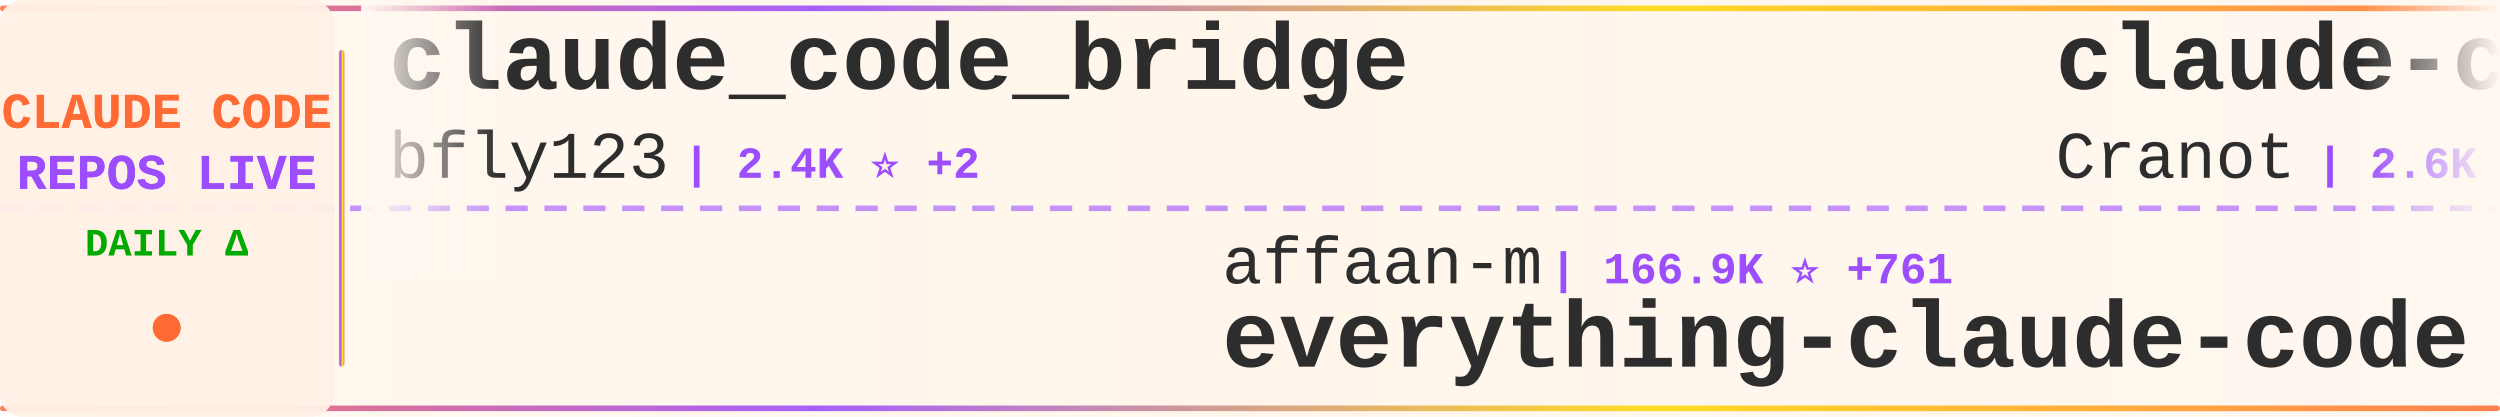
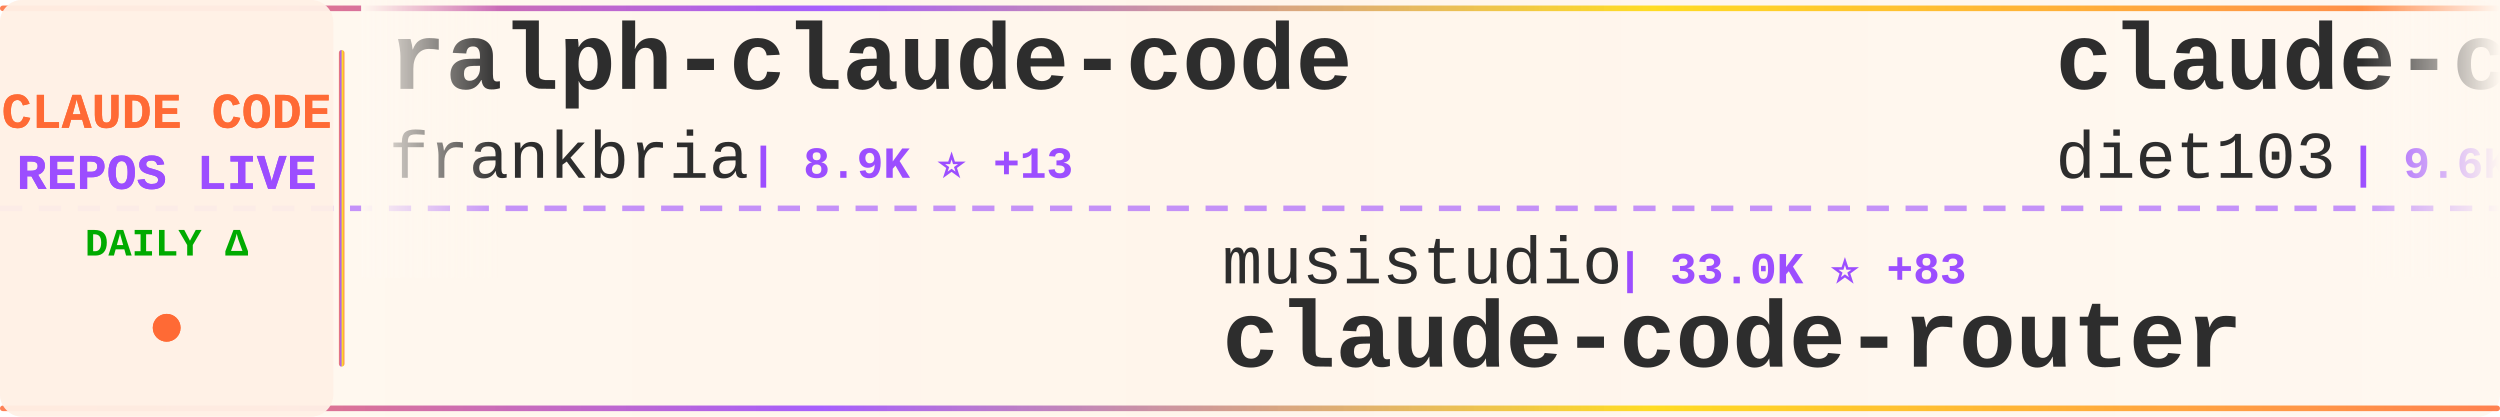
<svg xmlns="http://www.w3.org/2000/svg" width="900" height="150">
  <defs>
    <linearGradient id="tickerBg" x1="0%" y1="0%" x2="100%" y2="0%">
      <stop offset="0%" style="stop-color:#fff8f0;stop-opacity:0.98" />
      <stop offset="50%" style="stop-color:#fff5eb;stop-opacity:1" />
      <stop offset="100%" style="stop-color:#fff8f0;stop-opacity:0.98" />
    </linearGradient>
    <linearGradient id="borderGrad" x1="0%" y1="0%" x2="100%" y2="0%">
      <stop offset="0%" style="stop-color:#FF6B35;stop-opacity:0.85">
        <animate attributeName="stop-opacity" values="0.85;1;0.85" dur="2s" repeatCount="indefinite" />
      </stop>
      <stop offset="33%" style="stop-color:#9C4EFF;stop-opacity:0.9">
        <animate attributeName="stop-opacity" values="0.9;1;0.9" dur="2.2s" repeatCount="indefinite" />
      </stop>
      <stop offset="66%" style="stop-color:#FFD700;stop-opacity:0.85">
        <animate attributeName="stop-opacity" values="0.85;1;0.85" dur="1.8s" repeatCount="indefinite" />
      </stop>
      <stop offset="100%" style="stop-color:#FF6B35;stop-opacity:0.85">
        <animate attributeName="stop-opacity" values="0.85;1;0.85" dur="2s" repeatCount="indefinite" />
      </stop>
    </linearGradient>
    <filter id="textGlow">
      <feGaussianBlur stdDeviation="0.15" result="coloredBlur" />
      <feMerge>
        <feMergeNode in="coloredBlur" />
        <feMergeNode in="SourceGraphic" />
      </feMerge>
    </filter>
    <filter id="metricGlow">
      <feGaussianBlur stdDeviation="0.2" result="coloredBlur" />
      <feMerge>
        <feMergeNode in="coloredBlur" />
        <feMergeNode in="SourceGraphic" />
      </feMerge>
    </filter>
    <linearGradient id="leftFade" x1="0%" y1="0%" x2="100%" y2="0%">
      <stop offset="0%" style="stop-color:#fff8f0;stop-opacity:1" />
      <stop offset="100%" style="stop-color:#fff8f0;stop-opacity:0" />
    </linearGradient>
    <linearGradient id="rightFade" x1="0%" y1="0%" x2="100%" y2="0%">
      <stop offset="0%" style="stop-color:#fff8f0;stop-opacity:0" />
      <stop offset="100%" style="stop-color:#fff8f0;stop-opacity:1" />
    </linearGradient>
  </defs>
  <rect width="900" height="150" fill="url(#tickerBg)" rx="8" />
  <rect x="0" y="2" width="900" height="2" fill="url(#borderGrad)" rx="1" />
  <rect x="0" y="146" width="900" height="2" fill="url(#borderGrad)" rx="1" />
  <line x1="0" y1="75" x2="900" y2="75" stroke="#9C4EFF" stroke-width="2" stroke-dasharray="8 6" opacity="0.6" />
  <rect x="0" y="0" width="120" height="150" fill="#fff0e6" opacity="0.95" rx="8" />
  <text x="60" y="46" font-family="'Courier New', monospace" font-size="18" font-weight="bold" fill="#FF6B35" text-anchor="middle" filter="url(#textGlow)">
    CLAUDE CODE
  </text>
  <text x="60" y="68" font-family="'Courier New', monospace" font-size="18" font-weight="bold" fill="#9C4EFF" text-anchor="middle" filter="url(#textGlow)">
    REPOS LIVE
  </text>
  <text x="60" y="92" font-family="'Courier New', monospace" font-size="14" font-weight="bold" fill="#00aa00" text-anchor="middle">
    DAILY Δ
  </text>
  <circle cx="60" cy="118" r="5" fill="#FF6B35" filter="url(#metricGlow)">
    <animate attributeName="r" values="4;6;4" dur="1.5s" repeatCount="indefinite" />
    <animate attributeName="opacity" values="0.6;1;0.6" dur="1.5s" repeatCount="indefinite" />
  </circle>
  <rect x="122" y="18" width="2" height="114" fill="url(#borderGrad)" rx="1" />
  <clipPath id="tickerClip">
    <rect x="130" y="0" width="770" height="150" />
  </clipPath>
  <g clip-path="url(#tickerClip)">
    <g id="tickerItems">
      <animateTransform attributeName="transform" attributeType="XML" type="translate" from="0 0" to="-3000 0" dur="54s" repeatCount="indefinite" />
      <g transform="translate(0, 0)">
-         <text x="140" y="32" font-family="'Courier New', monospace" font-size="34" font-weight="bold" fill="#2d2d2d">claude_code_bridge</text>
-         <text x="140" y="64" font-family="'Courier New', monospace" font-size="24" font-weight="normal" fill="#2d2d2d" opacity="1.0">bfly123</text>
-         <text x="246" y="64" font-family="'Courier New', monospace" font-size="16" font-weight="bold" fill="#9C4EFF"> | 2.4K ⭐ +2</text>
+         <text x="140" y="32" font-family="'Courier New', monospace" font-size="34" font-weight="bold" fill="#2d2d2d">ralph-claude-code</text>
+         <text x="140" y="64" font-family="'Courier New', monospace" font-size="24" font-weight="normal" fill="#2d2d2d" opacity="1.0">frankbria</text>
+         <text x="270" y="64" font-family="'Courier New', monospace" font-size="16" font-weight="bold" fill="#9C4EFF"> | 8.9K ⭐ +13</text>
      </g>
      <g transform="translate(300, 0)">
-         <text x="140" y="102" font-family="'Courier New', monospace" font-size="24" font-weight="normal" fill="#2d2d2d" opacity="1.0">affaan-m</text>
-         <text x="258" y="102" font-family="'Courier New', monospace" font-size="16" font-weight="bold" fill="#9C4EFF"> | 166.9K ⭐ +761</text>
-         <text x="140" y="132" font-family="'Courier New', monospace" font-size="34" font-weight="bold" fill="#2d2d2d">everything-claude-code</text>
+         <text x="140" y="102" font-family="'Courier New', monospace" font-size="24" font-weight="normal" fill="#2d2d2d" opacity="1.0">musistudio</text>
+         <text x="282" y="102" font-family="'Courier New', monospace" font-size="16" font-weight="bold" fill="#9C4EFF"> | 33.0K ⭐ +83</text>
+         <text x="140" y="132" font-family="'Courier New', monospace" font-size="34" font-weight="bold" fill="#2d2d2d">claude-code-router</text>
      </g>
      <g transform="translate(600, 0)">
-         <text x="140" y="32" font-family="'Courier New', monospace" font-size="34" font-weight="bold" fill="#2d2d2d">claude-code-guide</text>
-         <text x="140" y="64" font-family="'Courier New', monospace" font-size="24" font-weight="normal" fill="#2d2d2d" opacity="1.0">Cranot</text>
-         <text x="234" y="64" font-family="'Courier New', monospace" font-size="16" font-weight="bold" fill="#9C4EFF"> | 2.6K ⭐ +3</text>
+         <text x="140" y="32" font-family="'Courier New', monospace" font-size="34" font-weight="bold" fill="#2d2d2d">claude-code-infrastructu...</text>
+         <text x="140" y="64" font-family="'Courier New', monospace" font-size="24" font-weight="normal" fill="#2d2d2d" opacity="1.0">diet103</text>
+         <text x="246" y="64" font-family="'Courier New', monospace" font-size="16" font-weight="bold" fill="#9C4EFF"> | 9.6K ⭐ +7</text>
      </g>
      <g transform="translate(900, 0)">
-         <text x="140" y="102" font-family="'Courier New', monospace" font-size="24" font-weight="normal" fill="#2d2d2d" opacity="1.0">AICoderTudou</text>
-         <text x="306" y="102" font-family="'Courier New', monospace" font-size="16" font-weight="bold" fill="#9C4EFF"> | 495 ⭐</text>
-         <text x="140" y="132" font-family="'Courier New', monospace" font-size="34" font-weight="bold" fill="#2d2d2d">claude-code-tudou</text>
+         <text x="140" y="102" font-family="'Courier New', monospace" font-size="24" font-weight="normal" fill="#2d2d2d" opacity="1.0">Cranot</text>
+         <text x="234" y="102" font-family="'Courier New', monospace" font-size="16" font-weight="bold" fill="#9C4EFF"> | 2.6K ⭐ +3</text>
+         <text x="140" y="132" font-family="'Courier New', monospace" font-size="34" font-weight="bold" fill="#2d2d2d">claude-code-guide</text>
      </g>
      <g transform="translate(1200, 0)">
-         <text x="140" y="32" font-family="'Courier New', monospace" font-size="34" font-weight="bold" fill="#2d2d2d">claude-code-source</text>
-         <text x="140" y="64" font-family="'Courier New', monospace" font-size="24" font-weight="normal" fill="#2d2d2d" opacity="1.0">AprilNEA</text>
-         <text x="258" y="64" font-family="'Courier New', monospace" font-size="16" font-weight="bold" fill="#9C4EFF"> | 373 ⭐</text>
+         <text x="140" y="32" font-family="'Courier New', monospace" font-size="34" font-weight="bold" fill="#2d2d2d">how-claude-code-works</text>
+         <text x="140" y="64" font-family="'Courier New', monospace" font-size="24" font-weight="normal" fill="#2d2d2d" opacity="1.0">Windy3f3f3f3f</text>
+         <text x="318" y="64" font-family="'Courier New', monospace" font-size="16" font-weight="bold" fill="#9C4EFF"> | 2.0K ⭐ +3</text>
      </g>
      <g transform="translate(1500, 0)">
-         <text x="140" y="102" font-family="'Courier New', monospace" font-size="24" font-weight="normal" fill="#2d2d2d" opacity="1.0">anthropics</text>
-         <text x="282" y="102" font-family="'Courier New', monospace" font-size="16" font-weight="bold" fill="#9C4EFF"> | 123.8K ⭐ +413</text>
-         <text x="140" y="132" font-family="'Courier New', monospace" font-size="34" font-weight="bold" fill="#2d2d2d">skills</text>
+         <text x="140" y="102" font-family="'Courier New', monospace" font-size="24" font-weight="normal" fill="#2d2d2d" opacity="1.0">yasasbanukaofficial</text>
+         <text x="390" y="102" font-family="'Courier New', monospace" font-size="16" font-weight="bold" fill="#9C4EFF"> | 2.9K ⭐ +26</text>
+         <text x="140" y="132" font-family="'Courier New', monospace" font-size="34" font-weight="bold" fill="#2d2d2d">claude-code</text>
      </g>
      <g transform="translate(1800, 0)">
        <text x="140" y="32" font-family="'Courier New', monospace" font-size="34" font-weight="bold" fill="#2d2d2d">claude-code</text>
-         <text x="140" y="64" font-family="'Courier New', monospace" font-size="24" font-weight="normal" fill="#2d2d2d" opacity="1.0">claude-code-best</text>
-         <text x="354" y="64" font-family="'Courier New', monospace" font-size="16" font-weight="bold" fill="#9C4EFF"> | 16.9K ⭐ +71</text>
+         <text x="140" y="64" font-family="'Courier New', monospace" font-size="24" font-weight="normal" fill="#2d2d2d" opacity="1.0">RishabhK103</text>
+         <text x="294" y="64" font-family="'Courier New', monospace" font-size="16" font-weight="bold" fill="#9C4EFF"> | 69 ⭐ +1</text>
      </g>
      <g transform="translate(2100, 0)">
-         <text x="140" y="102" font-family="'Courier New', monospace" font-size="24" font-weight="normal" fill="#2d2d2d" opacity="1.0">anthropics</text>
-         <text x="282" y="102" font-family="'Courier New', monospace" font-size="16" font-weight="bold" fill="#9C4EFF"> | 4.4K ⭐ +10</text>
-         <text x="140" y="132" font-family="'Courier New', monospace" font-size="34" font-weight="bold" fill="#2d2d2d">claude-code-security-rev...</text>
+         <text x="140" y="102" font-family="'Courier New', monospace" font-size="24" font-weight="normal" fill="#2d2d2d" opacity="1.0">AprilNEA</text>
+         <text x="258" y="102" font-family="'Courier New', monospace" font-size="16" font-weight="bold" fill="#9C4EFF"> | 373 ⭐</text>
+         <text x="140" y="132" font-family="'Courier New', monospace" font-size="34" font-weight="bold" fill="#2d2d2d">claude-code-source</text>
      </g>
      <g transform="translate(2400, 0)">
-         <text x="140" y="32" font-family="'Courier New', monospace" font-size="34" font-weight="bold" fill="#2d2d2d">claude-code</text>
-         <text x="140" y="64" font-family="'Courier New', monospace" font-size="24" font-weight="normal" fill="#2d2d2d" opacity="1.0">alex000kim</text>
-         <text x="282" y="64" font-family="'Courier New', monospace" font-size="16" font-weight="bold" fill="#9C4EFF"> | 219 ⭐</text>
+         <text x="140" y="32" font-family="'Courier New', monospace" font-size="34" font-weight="bold" fill="#2d2d2d">claude-code-source-code-...</text>
+         <text x="140" y="64" font-family="'Courier New', monospace" font-size="24" font-weight="normal" fill="#2d2d2d" opacity="1.0">ghuntley</text>
+         <text x="258" y="64" font-family="'Courier New', monospace" font-size="16" font-weight="bold" fill="#9C4EFF"> | 974 ⭐</text>
      </g>
      <g transform="translate(2700, 0)">
-         <text x="140" y="102" font-family="'Courier New', monospace" font-size="24" font-weight="normal" fill="#2d2d2d" opacity="1.0">Yuyz0112</text>
-         <text x="258" y="102" font-family="'Courier New', monospace" font-size="16" font-weight="bold" fill="#9C4EFF"> | 2.4K ⭐</text>
-         <text x="140" y="132" font-family="'Courier New', monospace" font-size="34" font-weight="bold" fill="#2d2d2d">claude-code-reverse</text>
+         <text x="140" y="102" font-family="'Courier New', monospace" font-size="24" font-weight="normal" fill="#2d2d2d" opacity="1.0">forrestchang</text>
+         <text x="306" y="102" font-family="'Courier New', monospace" font-size="16" font-weight="bold" fill="#9C4EFF"> | 87.9K ⭐ +4.1K</text>
+         <text x="140" y="132" font-family="'Courier New', monospace" font-size="34" font-weight="bold" fill="#2d2d2d">andrej-karpathy-skills</text>
      </g>
      <g transform="translate(3000, 0)">
-         <text x="140" y="32" font-family="'Courier New', monospace" font-size="34" font-weight="bold" fill="#2d2d2d">claude_code_bridge</text>
-         <text x="140" y="64" font-family="'Courier New', monospace" font-size="24" font-weight="normal" fill="#2d2d2d" opacity="1.0">bfly123</text>
-         <text x="246" y="64" font-family="'Courier New', monospace" font-size="16" font-weight="bold" fill="#9C4EFF"> | 2.4K ⭐ +2</text>
+         <text x="140" y="32" font-family="'Courier New', monospace" font-size="34" font-weight="bold" fill="#2d2d2d">ralph-claude-code</text>
+         <text x="140" y="64" font-family="'Courier New', monospace" font-size="24" font-weight="normal" fill="#2d2d2d" opacity="1.0">frankbria</text>
+         <text x="270" y="64" font-family="'Courier New', monospace" font-size="16" font-weight="bold" fill="#9C4EFF"> | 8.9K ⭐ +13</text>
      </g>
      <g transform="translate(3300, 0)">
-         <text x="140" y="102" font-family="'Courier New', monospace" font-size="24" font-weight="normal" fill="#2d2d2d" opacity="1.0">affaan-m</text>
-         <text x="258" y="102" font-family="'Courier New', monospace" font-size="16" font-weight="bold" fill="#9C4EFF"> | 166.9K ⭐ +761</text>
-         <text x="140" y="132" font-family="'Courier New', monospace" font-size="34" font-weight="bold" fill="#2d2d2d">everything-claude-code</text>
+         <text x="140" y="102" font-family="'Courier New', monospace" font-size="24" font-weight="normal" fill="#2d2d2d" opacity="1.0">musistudio</text>
+         <text x="282" y="102" font-family="'Courier New', monospace" font-size="16" font-weight="bold" fill="#9C4EFF"> | 33.0K ⭐ +83</text>
+         <text x="140" y="132" font-family="'Courier New', monospace" font-size="34" font-weight="bold" fill="#2d2d2d">claude-code-router</text>
      </g>
      <g transform="translate(3600, 0)">
-         <text x="140" y="32" font-family="'Courier New', monospace" font-size="34" font-weight="bold" fill="#2d2d2d">claude-code-guide</text>
-         <text x="140" y="64" font-family="'Courier New', monospace" font-size="24" font-weight="normal" fill="#2d2d2d" opacity="1.0">Cranot</text>
-         <text x="234" y="64" font-family="'Courier New', monospace" font-size="16" font-weight="bold" fill="#9C4EFF"> | 2.6K ⭐ +3</text>
+         <text x="140" y="32" font-family="'Courier New', monospace" font-size="34" font-weight="bold" fill="#2d2d2d">claude-code-infrastructu...</text>
+         <text x="140" y="64" font-family="'Courier New', monospace" font-size="24" font-weight="normal" fill="#2d2d2d" opacity="1.0">diet103</text>
+         <text x="246" y="64" font-family="'Courier New', monospace" font-size="16" font-weight="bold" fill="#9C4EFF"> | 9.6K ⭐ +7</text>
      </g>
      <g transform="translate(3900, 0)">
-         <text x="140" y="102" font-family="'Courier New', monospace" font-size="24" font-weight="normal" fill="#2d2d2d" opacity="1.0">AICoderTudou</text>
-         <text x="306" y="102" font-family="'Courier New', monospace" font-size="16" font-weight="bold" fill="#9C4EFF"> | 495 ⭐</text>
-         <text x="140" y="132" font-family="'Courier New', monospace" font-size="34" font-weight="bold" fill="#2d2d2d">claude-code-tudou</text>
+         <text x="140" y="102" font-family="'Courier New', monospace" font-size="24" font-weight="normal" fill="#2d2d2d" opacity="1.0">Cranot</text>
+         <text x="234" y="102" font-family="'Courier New', monospace" font-size="16" font-weight="bold" fill="#9C4EFF"> | 2.6K ⭐ +3</text>
+         <text x="140" y="132" font-family="'Courier New', monospace" font-size="34" font-weight="bold" fill="#2d2d2d">claude-code-guide</text>
      </g>
    </g>
  </g>
  <rect x="130" y="0" width="50" height="100" fill="url(#leftFade)" />
  <rect x="850" y="0" width="50" height="100" fill="url(#rightFade)" />
</svg>
